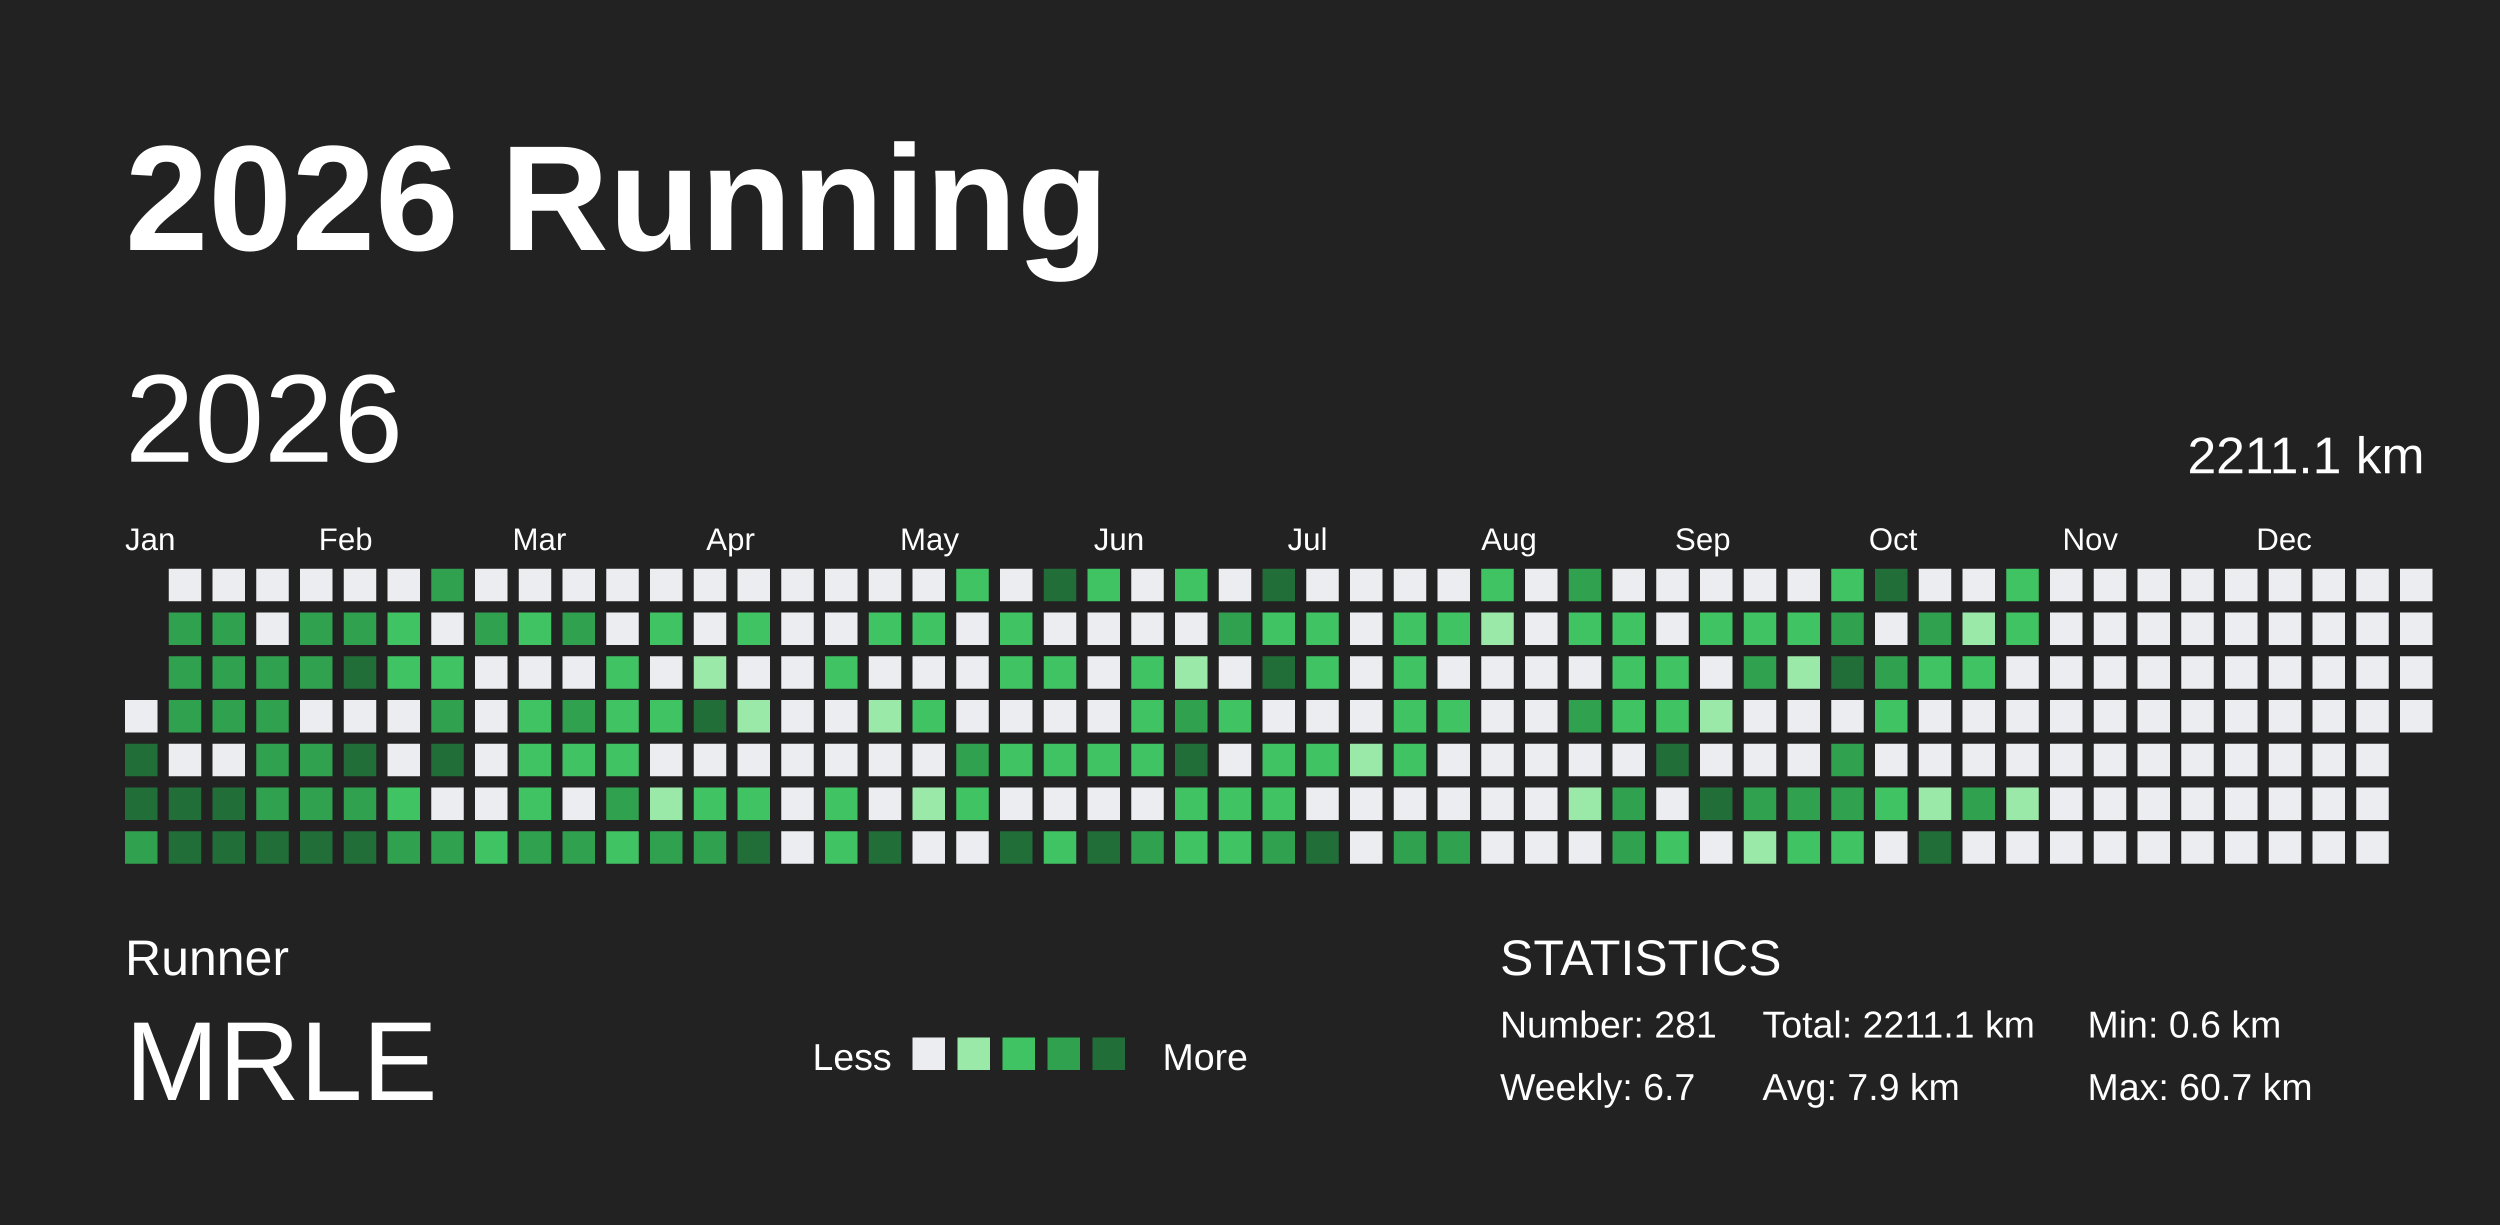
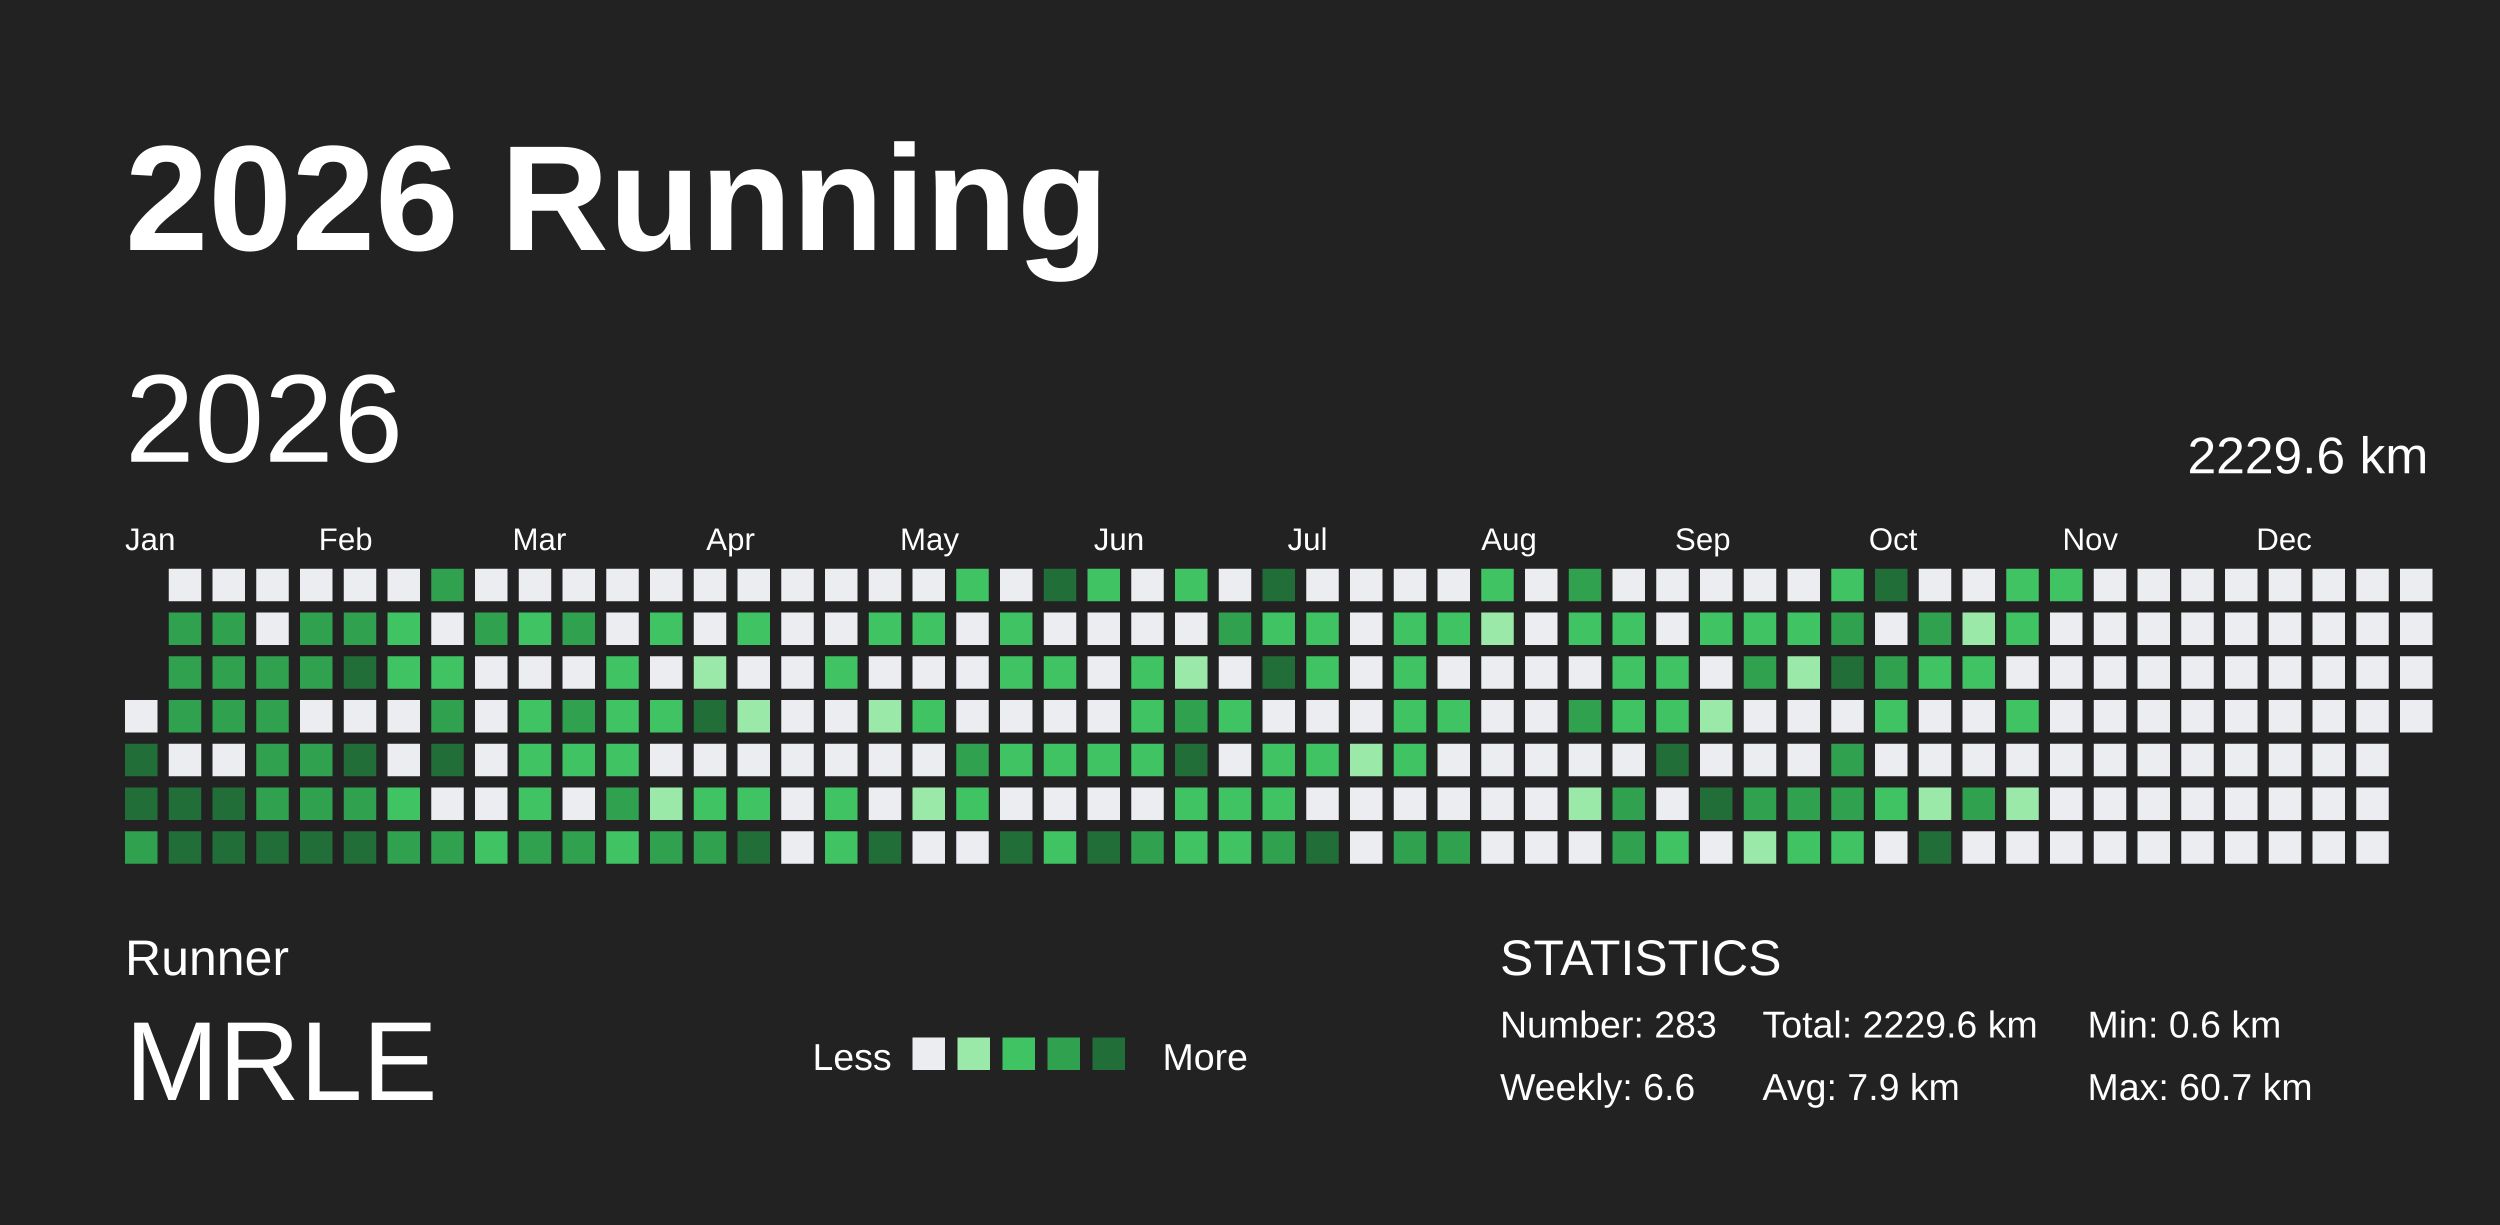
<svg xmlns="http://www.w3.org/2000/svg" baseProfile="full" height="98mm" version="1.1" viewBox="0,0,200,98" width="200mm">
  <defs />
  <rect fill="#222222" height="98" width="200" x="0" y="0" />
  <text fill="#FFFFFF" style="font-size:12px; font-family:Arial; font-weight:bold;" x="10" y="20">2026 Running</text>
  <text fill="#FFFFFF" style="font-size:4px; font-family:Arial" x="10" y="78">Runner</text>
  <text fill="#FFFFFF" style="font-size:9px; font-family:Arial" x="10" y="88">MRLE</text>
  <text fill="#FFFFFF" style="font-size:3px; font-family:Arial" x="65" y="85.6">Less</text>
  <rect fill="#ebedf0" height="2.6" width="2.6" x="73" y="83" />
  <rect fill="#9be9a8" height="2.6" width="2.6" x="76.6" y="83" />
  <rect fill="#40c463" height="2.6" width="2.6" x="80.2" y="83" />
  <rect fill="#30a14e" height="2.6" width="2.6" x="83.8" y="83" />
  <rect fill="#216e39" height="2.6" width="2.6" x="87.4" y="83" />
  <text fill="#FFFFFF" style="font-size:3px; font-family:Arial" x="93" y="85.6">More</text>
  <text fill="#FFFFFF" style="font-size:4px; font-family:Arial" x="120" y="78">STATISTICS</text>
-   <text fill="#FFFFFF" style="font-size:3px; font-family:Arial" x="120" y="83">Number: 281</text>
-   <text fill="#FFFFFF" style="font-size:3px; font-family:Arial" x="120" y="88">Weekly: 6.7</text>
-   <text fill="#FFFFFF" style="font-size:3px; font-family:Arial" x="141" y="83">Total: 2211.1 km</text>
+   <text fill="#FFFFFF" style="font-size:3px; font-family:Arial" x="120" y="83">Number: 283</text>
+   <text fill="#FFFFFF" style="font-size:3px; font-family:Arial" x="120" y="88">Weekly: 6.6</text>
+   <text fill="#FFFFFF" style="font-size:3px; font-family:Arial" x="141" y="83">Total: 2229.6 km</text>
  <text fill="#FFFFFF" style="font-size:3px; font-family:Arial" x="141" y="88">Avg: 7.9 km</text>
  <text fill="#FFFFFF" style="font-size:3px; font-family:Arial" x="167" y="83">Min: 0.6 km</text>
  <text fill="#FFFFFF" style="font-size:3px; font-family:Arial" x="167" y="88">Max: 60.7 km</text>
  <text dominant-baseline="hanging" fill="#FFFFFF" style="font-size:10.0px; font-family:Arial;" x="10" y="30">2026</text>
-   <text dominant-baseline="hanging" fill="#FFFFFF" style="font-size:4.125px; font-family:Arial;" x="175" y="35">2211.1 km</text>
+   <text dominant-baseline="hanging" fill="#FFFFFF" style="font-size:4.125px; font-family:Arial;" x="175" y="35">2229.6 km</text>
  <text fill="#FFFFFF" style="font-size:2.5px; font-family:Arial" x="10.0" y="44">Jan</text>
  <text fill="#FFFFFF" style="font-size:2.5px; font-family:Arial" x="25.5" y="44">Feb</text>
  <text fill="#FFFFFF" style="font-size:2.5px; font-family:Arial" x="41.0" y="44">Mar</text>
  <text fill="#FFFFFF" style="font-size:2.5px; font-family:Arial" x="56.5" y="44">Apr</text>
  <text fill="#FFFFFF" style="font-size:2.5px; font-family:Arial" x="72.0" y="44">May</text>
  <text fill="#FFFFFF" style="font-size:2.5px; font-family:Arial" x="87.5" y="44">Jun</text>
  <text fill="#FFFFFF" style="font-size:2.5px; font-family:Arial" x="103.0" y="44">Jul</text>
  <text fill="#FFFFFF" style="font-size:2.5px; font-family:Arial" x="118.5" y="44">Aug</text>
  <text fill="#FFFFFF" style="font-size:2.5px; font-family:Arial" x="134.0" y="44">Sep</text>
  <text fill="#FFFFFF" style="font-size:2.5px; font-family:Arial" x="149.5" y="44">Oct</text>
  <text fill="#FFFFFF" style="font-size:2.5px; font-family:Arial" x="165.0" y="44">Nov</text>
  <text fill="#FFFFFF" style="font-size:2.5px; font-family:Arial" x="180.5" y="44">Dec</text>
  <rect fill="#ebedf0" height="2.6" width="2.6" x="10.0" y="56.0" />
  <rect fill="#216e39" height="2.6" width="2.6" x="10.0" y="59.5" />
  <rect fill="#216e39" height="2.6" width="2.6" x="10.0" y="63.0" />
  <rect fill="#30a14e" height="2.6" width="2.6" x="10.0" y="66.5" />
  <rect fill="#ebedf0" height="2.6" width="2.6" x="13.5" y="45.5" />
  <rect fill="#30a14e" height="2.6" width="2.6" x="13.5" y="49.0" />
  <rect fill="#30a14e" height="2.6" width="2.6" x="13.5" y="52.5" />
  <rect fill="#30a14e" height="2.6" width="2.6" x="13.5" y="56.0" />
  <rect fill="#ebedf0" height="2.6" width="2.6" x="13.5" y="59.5" />
  <rect fill="#216e39" height="2.6" width="2.6" x="13.5" y="63.0" />
  <rect fill="#216e39" height="2.6" width="2.6" x="13.5" y="66.5" />
  <rect fill="#ebedf0" height="2.6" width="2.6" x="17.0" y="45.5" />
  <rect fill="#30a14e" height="2.6" width="2.6" x="17.0" y="49.0" />
  <rect fill="#30a14e" height="2.6" width="2.6" x="17.0" y="52.5" />
  <rect fill="#30a14e" height="2.6" width="2.6" x="17.0" y="56.0" />
  <rect fill="#ebedf0" height="2.6" width="2.6" x="17.0" y="59.5" />
  <rect fill="#216e39" height="2.6" width="2.6" x="17.0" y="63.0" />
  <rect fill="#216e39" height="2.6" width="2.6" x="17.0" y="66.5" />
  <rect fill="#ebedf0" height="2.6" width="2.6" x="20.5" y="45.5" />
  <rect fill="#ebedf0" height="2.6" width="2.6" x="20.5" y="49.0" />
  <rect fill="#30a14e" height="2.6" width="2.6" x="20.5" y="52.5" />
  <rect fill="#30a14e" height="2.6" width="2.6" x="20.5" y="56.0" />
  <rect fill="#30a14e" height="2.6" width="2.6" x="20.5" y="59.5" />
  <rect fill="#30a14e" height="2.6" width="2.6" x="20.5" y="63.0" />
  <rect fill="#216e39" height="2.6" width="2.6" x="20.5" y="66.5" />
  <rect fill="#ebedf0" height="2.6" width="2.6" x="24.0" y="45.5" />
  <rect fill="#30a14e" height="2.6" width="2.6" x="24.0" y="49.0" />
  <rect fill="#30a14e" height="2.6" width="2.6" x="24.0" y="52.5" />
  <rect fill="#ebedf0" height="2.6" width="2.6" x="24.0" y="56.0" />
  <rect fill="#30a14e" height="2.6" width="2.6" x="24.0" y="59.5" />
  <rect fill="#30a14e" height="2.6" width="2.6" x="24.0" y="63.0" />
  <rect fill="#216e39" height="2.6" width="2.6" x="24.0" y="66.5" />
  <rect fill="#ebedf0" height="2.6" width="2.6" x="27.5" y="45.5" />
  <rect fill="#30a14e" height="2.6" width="2.6" x="27.5" y="49.0" />
  <rect fill="#216e39" height="2.6" width="2.6" x="27.5" y="52.5" />
  <rect fill="#ebedf0" height="2.6" width="2.6" x="27.5" y="56.0" />
  <rect fill="#216e39" height="2.6" width="2.6" x="27.5" y="59.5" />
  <rect fill="#30a14e" height="2.6" width="2.6" x="27.5" y="63.0" />
  <rect fill="#216e39" height="2.6" width="2.6" x="27.5" y="66.5" />
  <rect fill="#ebedf0" height="2.6" width="2.6" x="31.0" y="45.5" />
  <rect fill="#40c463" height="2.6" width="2.6" x="31.0" y="49.0" />
  <rect fill="#40c463" height="2.6" width="2.6" x="31.0" y="52.5" />
  <rect fill="#ebedf0" height="2.6" width="2.6" x="31.0" y="56.0" />
  <rect fill="#ebedf0" height="2.6" width="2.6" x="31.0" y="59.5" />
  <rect fill="#40c463" height="2.6" width="2.6" x="31.0" y="63.0" />
  <rect fill="#30a14e" height="2.6" width="2.6" x="31.0" y="66.5" />
  <rect fill="#30a14e" height="2.6" width="2.6" x="34.5" y="45.5" />
  <rect fill="#ebedf0" height="2.6" width="2.6" x="34.5" y="49.0" />
  <rect fill="#40c463" height="2.6" width="2.6" x="34.5" y="52.5" />
  <rect fill="#30a14e" height="2.6" width="2.6" x="34.5" y="56.0" />
  <rect fill="#216e39" height="2.6" width="2.6" x="34.5" y="59.5" />
  <rect fill="#ebedf0" height="2.6" width="2.6" x="34.5" y="63.0" />
  <rect fill="#30a14e" height="2.6" width="2.6" x="34.5" y="66.5" />
  <rect fill="#ebedf0" height="2.6" width="2.6" x="38.0" y="45.5" />
  <rect fill="#30a14e" height="2.6" width="2.6" x="38.0" y="49.0" />
  <rect fill="#ebedf0" height="2.6" width="2.6" x="38.0" y="52.5" />
  <rect fill="#ebedf0" height="2.6" width="2.6" x="38.0" y="56.0" />
  <rect fill="#ebedf0" height="2.6" width="2.6" x="38.0" y="59.5" />
  <rect fill="#ebedf0" height="2.6" width="2.6" x="38.0" y="63.0" />
  <rect fill="#40c463" height="2.6" width="2.6" x="38.0" y="66.5" />
  <rect fill="#ebedf0" height="2.6" width="2.6" x="41.5" y="45.5" />
  <rect fill="#40c463" height="2.6" width="2.6" x="41.5" y="49.0" />
  <rect fill="#ebedf0" height="2.6" width="2.6" x="41.5" y="52.5" />
  <rect fill="#40c463" height="2.6" width="2.6" x="41.5" y="56.0" />
  <rect fill="#40c463" height="2.6" width="2.6" x="41.5" y="59.5" />
  <rect fill="#40c463" height="2.6" width="2.6" x="41.5" y="63.0" />
  <rect fill="#30a14e" height="2.6" width="2.6" x="41.5" y="66.5" />
  <rect fill="#ebedf0" height="2.6" width="2.6" x="45.0" y="45.5" />
  <rect fill="#30a14e" height="2.6" width="2.6" x="45.0" y="49.0" />
  <rect fill="#ebedf0" height="2.6" width="2.6" x="45.0" y="52.5" />
  <rect fill="#30a14e" height="2.6" width="2.6" x="45.0" y="56.0" />
  <rect fill="#40c463" height="2.6" width="2.6" x="45.0" y="59.5" />
  <rect fill="#ebedf0" height="2.6" width="2.6" x="45.0" y="63.0" />
  <rect fill="#30a14e" height="2.6" width="2.6" x="45.0" y="66.5" />
  <rect fill="#ebedf0" height="2.6" width="2.6" x="48.5" y="45.5" />
  <rect fill="#ebedf0" height="2.6" width="2.6" x="48.5" y="49.0" />
  <rect fill="#40c463" height="2.6" width="2.6" x="48.5" y="52.5" />
  <rect fill="#40c463" height="2.6" width="2.6" x="48.5" y="56.0" />
  <rect fill="#40c463" height="2.6" width="2.6" x="48.5" y="59.5" />
  <rect fill="#30a14e" height="2.6" width="2.6" x="48.5" y="63.0" />
  <rect fill="#40c463" height="2.6" width="2.6" x="48.5" y="66.5" />
  <rect fill="#ebedf0" height="2.6" width="2.6" x="52.0" y="45.5" />
  <rect fill="#40c463" height="2.6" width="2.6" x="52.0" y="49.0" />
  <rect fill="#ebedf0" height="2.6" width="2.6" x="52.0" y="52.5" />
  <rect fill="#40c463" height="2.6" width="2.6" x="52.0" y="56.0" />
  <rect fill="#ebedf0" height="2.6" width="2.6" x="52.0" y="59.5" />
  <rect fill="#9be9a8" height="2.6" width="2.6" x="52.0" y="63.0" />
  <rect fill="#30a14e" height="2.6" width="2.6" x="52.0" y="66.5" />
  <rect fill="#ebedf0" height="2.6" width="2.6" x="55.5" y="45.5" />
  <rect fill="#ebedf0" height="2.6" width="2.6" x="55.5" y="49.0" />
  <rect fill="#9be9a8" height="2.6" width="2.6" x="55.5" y="52.5" />
  <rect fill="#216e39" height="2.6" width="2.6" x="55.5" y="56.0" />
  <rect fill="#ebedf0" height="2.6" width="2.6" x="55.5" y="59.5" />
  <rect fill="#40c463" height="2.6" width="2.6" x="55.5" y="63.0" />
  <rect fill="#30a14e" height="2.6" width="2.6" x="55.5" y="66.5" />
  <rect fill="#ebedf0" height="2.6" width="2.6" x="59.0" y="45.5" />
  <rect fill="#40c463" height="2.6" width="2.6" x="59.0" y="49.0" />
  <rect fill="#ebedf0" height="2.6" width="2.6" x="59.0" y="52.5" />
  <rect fill="#9be9a8" height="2.6" width="2.6" x="59.0" y="56.0" />
  <rect fill="#ebedf0" height="2.6" width="2.6" x="59.0" y="59.5" />
  <rect fill="#40c463" height="2.6" width="2.6" x="59.0" y="63.0" />
  <rect fill="#216e39" height="2.6" width="2.6" x="59.0" y="66.5" />
  <rect fill="#ebedf0" height="2.6" width="2.6" x="62.5" y="45.5" />
  <rect fill="#ebedf0" height="2.6" width="2.6" x="62.5" y="49.0" />
  <rect fill="#ebedf0" height="2.6" width="2.6" x="62.5" y="52.5" />
  <rect fill="#ebedf0" height="2.6" width="2.6" x="62.5" y="56.0" />
  <rect fill="#ebedf0" height="2.6" width="2.6" x="62.5" y="59.5" />
  <rect fill="#ebedf0" height="2.6" width="2.6" x="62.5" y="63.0" />
  <rect fill="#ebedf0" height="2.6" width="2.6" x="62.5" y="66.5" />
  <rect fill="#ebedf0" height="2.6" width="2.6" x="66.0" y="45.5" />
  <rect fill="#ebedf0" height="2.6" width="2.6" x="66.0" y="49.0" />
  <rect fill="#40c463" height="2.6" width="2.6" x="66.0" y="52.5" />
  <rect fill="#ebedf0" height="2.6" width="2.6" x="66.0" y="56.0" />
  <rect fill="#ebedf0" height="2.6" width="2.6" x="66.0" y="59.5" />
  <rect fill="#40c463" height="2.6" width="2.6" x="66.0" y="63.0" />
  <rect fill="#40c463" height="2.6" width="2.6" x="66.0" y="66.5" />
  <rect fill="#ebedf0" height="2.6" width="2.6" x="69.5" y="45.5" />
  <rect fill="#40c463" height="2.6" width="2.6" x="69.5" y="49.0" />
  <rect fill="#ebedf0" height="2.6" width="2.6" x="69.5" y="52.5" />
  <rect fill="#9be9a8" height="2.6" width="2.6" x="69.5" y="56.0" />
  <rect fill="#ebedf0" height="2.6" width="2.6" x="69.5" y="59.5" />
  <rect fill="#ebedf0" height="2.6" width="2.6" x="69.5" y="63.0" />
  <rect fill="#216e39" height="2.6" width="2.6" x="69.5" y="66.5" />
  <rect fill="#ebedf0" height="2.6" width="2.6" x="73.0" y="45.5" />
  <rect fill="#40c463" height="2.6" width="2.6" x="73.0" y="49.0" />
  <rect fill="#ebedf0" height="2.6" width="2.6" x="73.0" y="52.5" />
  <rect fill="#40c463" height="2.6" width="2.6" x="73.0" y="56.0" />
  <rect fill="#ebedf0" height="2.6" width="2.6" x="73.0" y="59.5" />
  <rect fill="#9be9a8" height="2.6" width="2.6" x="73.0" y="63.0" />
  <rect fill="#ebedf0" height="2.6" width="2.6" x="73.0" y="66.5" />
  <rect fill="#40c463" height="2.6" width="2.6" x="76.5" y="45.5" />
  <rect fill="#ebedf0" height="2.6" width="2.6" x="76.5" y="49.0" />
  <rect fill="#ebedf0" height="2.6" width="2.6" x="76.5" y="52.5" />
  <rect fill="#ebedf0" height="2.6" width="2.6" x="76.5" y="56.0" />
  <rect fill="#30a14e" height="2.6" width="2.6" x="76.5" y="59.5" />
  <rect fill="#40c463" height="2.6" width="2.6" x="76.5" y="63.0" />
  <rect fill="#ebedf0" height="2.6" width="2.6" x="76.5" y="66.5" />
  <rect fill="#ebedf0" height="2.6" width="2.6" x="80.0" y="45.5" />
  <rect fill="#40c463" height="2.6" width="2.6" x="80.0" y="49.0" />
  <rect fill="#40c463" height="2.6" width="2.6" x="80.0" y="52.5" />
  <rect fill="#ebedf0" height="2.6" width="2.6" x="80.0" y="56.0" />
  <rect fill="#40c463" height="2.6" width="2.6" x="80.0" y="59.5" />
  <rect fill="#ebedf0" height="2.6" width="2.6" x="80.0" y="63.0" />
  <rect fill="#216e39" height="2.6" width="2.6" x="80.0" y="66.5" />
  <rect fill="#216e39" height="2.6" width="2.6" x="83.5" y="45.5" />
  <rect fill="#ebedf0" height="2.6" width="2.6" x="83.5" y="49.0" />
  <rect fill="#40c463" height="2.6" width="2.6" x="83.5" y="52.5" />
  <rect fill="#ebedf0" height="2.6" width="2.6" x="83.5" y="56.0" />
  <rect fill="#40c463" height="2.6" width="2.6" x="83.5" y="59.5" />
  <rect fill="#ebedf0" height="2.6" width="2.6" x="83.5" y="63.0" />
  <rect fill="#40c463" height="2.6" width="2.6" x="83.5" y="66.5" />
  <rect fill="#40c463" height="2.6" width="2.6" x="87.0" y="45.5" />
  <rect fill="#ebedf0" height="2.6" width="2.6" x="87.0" y="49.0" />
  <rect fill="#ebedf0" height="2.6" width="2.6" x="87.0" y="52.5" />
  <rect fill="#ebedf0" height="2.6" width="2.6" x="87.0" y="56.0" />
  <rect fill="#40c463" height="2.6" width="2.6" x="87.0" y="59.5" />
  <rect fill="#ebedf0" height="2.6" width="2.6" x="87.0" y="63.0" />
  <rect fill="#216e39" height="2.6" width="2.6" x="87.0" y="66.5" />
  <rect fill="#ebedf0" height="2.6" width="2.6" x="90.5" y="45.5" />
  <rect fill="#ebedf0" height="2.6" width="2.6" x="90.5" y="49.0" />
  <rect fill="#40c463" height="2.6" width="2.6" x="90.5" y="52.5" />
  <rect fill="#40c463" height="2.6" width="2.6" x="90.5" y="56.0" />
  <rect fill="#40c463" height="2.6" width="2.6" x="90.5" y="59.5" />
  <rect fill="#ebedf0" height="2.6" width="2.6" x="90.5" y="63.0" />
  <rect fill="#30a14e" height="2.6" width="2.6" x="90.5" y="66.5" />
  <rect fill="#40c463" height="2.6" width="2.6" x="94.0" y="45.5" />
  <rect fill="#ebedf0" height="2.6" width="2.6" x="94.0" y="49.0" />
  <rect fill="#9be9a8" height="2.6" width="2.6" x="94.0" y="52.5" />
  <rect fill="#30a14e" height="2.6" width="2.6" x="94.0" y="56.0" />
  <rect fill="#216e39" height="2.6" width="2.6" x="94.0" y="59.5" />
  <rect fill="#40c463" height="2.6" width="2.6" x="94.0" y="63.0" />
  <rect fill="#40c463" height="2.6" width="2.6" x="94.0" y="66.5" />
  <rect fill="#ebedf0" height="2.6" width="2.6" x="97.5" y="45.5" />
  <rect fill="#30a14e" height="2.6" width="2.6" x="97.5" y="49.0" />
  <rect fill="#ebedf0" height="2.6" width="2.6" x="97.5" y="52.5" />
  <rect fill="#40c463" height="2.6" width="2.6" x="97.5" y="56.0" />
  <rect fill="#ebedf0" height="2.6" width="2.6" x="97.5" y="59.5" />
  <rect fill="#40c463" height="2.6" width="2.6" x="97.5" y="63.0" />
  <rect fill="#40c463" height="2.6" width="2.6" x="97.5" y="66.5" />
  <rect fill="#216e39" height="2.6" width="2.6" x="101.0" y="45.5" />
  <rect fill="#40c463" height="2.6" width="2.6" x="101.0" y="49.0" />
  <rect fill="#216e39" height="2.6" width="2.6" x="101.0" y="52.5" />
  <rect fill="#ebedf0" height="2.6" width="2.6" x="101.0" y="56.0" />
  <rect fill="#40c463" height="2.6" width="2.6" x="101.0" y="59.5" />
  <rect fill="#40c463" height="2.6" width="2.6" x="101.0" y="63.0" />
  <rect fill="#30a14e" height="2.6" width="2.6" x="101.0" y="66.5" />
  <rect fill="#ebedf0" height="2.6" width="2.6" x="104.5" y="45.5" />
  <rect fill="#40c463" height="2.6" width="2.6" x="104.5" y="49.0" />
  <rect fill="#40c463" height="2.6" width="2.6" x="104.5" y="52.5" />
  <rect fill="#ebedf0" height="2.6" width="2.6" x="104.5" y="56.0" />
  <rect fill="#40c463" height="2.6" width="2.6" x="104.5" y="59.5" />
  <rect fill="#ebedf0" height="2.6" width="2.6" x="104.5" y="63.0" />
  <rect fill="#216e39" height="2.6" width="2.6" x="104.5" y="66.5" />
  <rect fill="#ebedf0" height="2.6" width="2.6" x="108.0" y="45.5" />
  <rect fill="#ebedf0" height="2.6" width="2.6" x="108.0" y="49.0" />
  <rect fill="#ebedf0" height="2.6" width="2.6" x="108.0" y="52.5" />
  <rect fill="#ebedf0" height="2.6" width="2.6" x="108.0" y="56.0" />
  <rect fill="#9be9a8" height="2.6" width="2.6" x="108.0" y="59.5" />
  <rect fill="#ebedf0" height="2.6" width="2.6" x="108.0" y="63.0" />
  <rect fill="#ebedf0" height="2.6" width="2.6" x="108.0" y="66.5" />
  <rect fill="#ebedf0" height="2.6" width="2.6" x="111.5" y="45.5" />
  <rect fill="#40c463" height="2.6" width="2.6" x="111.5" y="49.0" />
  <rect fill="#40c463" height="2.6" width="2.6" x="111.5" y="52.5" />
  <rect fill="#40c463" height="2.6" width="2.6" x="111.5" y="56.0" />
  <rect fill="#40c463" height="2.6" width="2.6" x="111.5" y="59.5" />
  <rect fill="#ebedf0" height="2.6" width="2.6" x="111.5" y="63.0" />
  <rect fill="#30a14e" height="2.6" width="2.6" x="111.5" y="66.5" />
  <rect fill="#ebedf0" height="2.6" width="2.6" x="115.0" y="45.5" />
  <rect fill="#40c463" height="2.6" width="2.6" x="115.0" y="49.0" />
  <rect fill="#ebedf0" height="2.6" width="2.6" x="115.0" y="52.5" />
  <rect fill="#40c463" height="2.6" width="2.6" x="115.0" y="56.0" />
  <rect fill="#ebedf0" height="2.6" width="2.6" x="115.0" y="59.5" />
  <rect fill="#ebedf0" height="2.6" width="2.6" x="115.0" y="63.0" />
  <rect fill="#30a14e" height="2.6" width="2.6" x="115.0" y="66.5" />
  <rect fill="#40c463" height="2.6" width="2.6" x="118.5" y="45.5" />
  <rect fill="#9be9a8" height="2.6" width="2.6" x="118.5" y="49.0" />
  <rect fill="#ebedf0" height="2.6" width="2.6" x="118.5" y="52.5" />
  <rect fill="#ebedf0" height="2.6" width="2.6" x="118.5" y="56.0" />
  <rect fill="#ebedf0" height="2.6" width="2.6" x="118.5" y="59.5" />
  <rect fill="#ebedf0" height="2.6" width="2.6" x="118.5" y="63.0" />
  <rect fill="#ebedf0" height="2.6" width="2.6" x="118.5" y="66.5" />
  <rect fill="#ebedf0" height="2.6" width="2.6" x="122.0" y="45.5" />
  <rect fill="#ebedf0" height="2.6" width="2.6" x="122.0" y="49.0" />
  <rect fill="#ebedf0" height="2.6" width="2.6" x="122.0" y="52.5" />
  <rect fill="#ebedf0" height="2.6" width="2.6" x="122.0" y="56.0" />
  <rect fill="#ebedf0" height="2.6" width="2.6" x="122.0" y="59.5" />
  <rect fill="#ebedf0" height="2.6" width="2.6" x="122.0" y="63.0" />
  <rect fill="#ebedf0" height="2.6" width="2.6" x="122.0" y="66.5" />
  <rect fill="#30a14e" height="2.6" width="2.6" x="125.5" y="45.5" />
  <rect fill="#40c463" height="2.6" width="2.6" x="125.5" y="49.0" />
  <rect fill="#ebedf0" height="2.6" width="2.6" x="125.5" y="52.5" />
  <rect fill="#30a14e" height="2.6" width="2.6" x="125.5" y="56.0" />
  <rect fill="#ebedf0" height="2.6" width="2.6" x="125.5" y="59.5" />
  <rect fill="#9be9a8" height="2.6" width="2.6" x="125.5" y="63.0" />
  <rect fill="#ebedf0" height="2.6" width="2.6" x="125.5" y="66.5" />
  <rect fill="#ebedf0" height="2.6" width="2.6" x="129.0" y="45.5" />
  <rect fill="#40c463" height="2.6" width="2.6" x="129.0" y="49.0" />
  <rect fill="#40c463" height="2.6" width="2.6" x="129.0" y="52.5" />
  <rect fill="#40c463" height="2.6" width="2.6" x="129.0" y="56.0" />
  <rect fill="#ebedf0" height="2.6" width="2.6" x="129.0" y="59.5" />
  <rect fill="#30a14e" height="2.6" width="2.6" x="129.0" y="63.0" />
  <rect fill="#30a14e" height="2.6" width="2.6" x="129.0" y="66.5" />
  <rect fill="#ebedf0" height="2.6" width="2.6" x="132.5" y="45.5" />
  <rect fill="#ebedf0" height="2.6" width="2.6" x="132.5" y="49.0" />
  <rect fill="#40c463" height="2.6" width="2.6" x="132.5" y="52.5" />
  <rect fill="#40c463" height="2.6" width="2.6" x="132.5" y="56.0" />
  <rect fill="#216e39" height="2.6" width="2.6" x="132.5" y="59.5" />
  <rect fill="#ebedf0" height="2.6" width="2.6" x="132.5" y="63.0" />
  <rect fill="#40c463" height="2.6" width="2.6" x="132.5" y="66.5" />
  <rect fill="#ebedf0" height="2.6" width="2.6" x="136.0" y="45.5" />
  <rect fill="#40c463" height="2.6" width="2.6" x="136.0" y="49.0" />
  <rect fill="#ebedf0" height="2.6" width="2.6" x="136.0" y="52.5" />
  <rect fill="#9be9a8" height="2.6" width="2.6" x="136.0" y="56.0" />
  <rect fill="#ebedf0" height="2.6" width="2.6" x="136.0" y="59.5" />
  <rect fill="#216e39" height="2.6" width="2.6" x="136.0" y="63.0" />
  <rect fill="#ebedf0" height="2.6" width="2.6" x="136.0" y="66.5" />
  <rect fill="#ebedf0" height="2.6" width="2.6" x="139.5" y="45.5" />
  <rect fill="#40c463" height="2.6" width="2.6" x="139.5" y="49.0" />
  <rect fill="#30a14e" height="2.6" width="2.6" x="139.5" y="52.5" />
  <rect fill="#ebedf0" height="2.6" width="2.6" x="139.5" y="56.0" />
  <rect fill="#ebedf0" height="2.6" width="2.6" x="139.5" y="59.5" />
  <rect fill="#30a14e" height="2.6" width="2.6" x="139.5" y="63.0" />
  <rect fill="#9be9a8" height="2.6" width="2.6" x="139.5" y="66.5" />
  <rect fill="#ebedf0" height="2.6" width="2.6" x="143.0" y="45.5" />
  <rect fill="#40c463" height="2.6" width="2.6" x="143.0" y="49.0" />
  <rect fill="#9be9a8" height="2.6" width="2.6" x="143.0" y="52.5" />
  <rect fill="#ebedf0" height="2.6" width="2.6" x="143.0" y="56.0" />
  <rect fill="#ebedf0" height="2.6" width="2.6" x="143.0" y="59.5" />
  <rect fill="#30a14e" height="2.6" width="2.6" x="143.0" y="63.0" />
  <rect fill="#40c463" height="2.6" width="2.6" x="143.0" y="66.5" />
  <rect fill="#40c463" height="2.6" width="2.6" x="146.5" y="45.5" />
  <rect fill="#30a14e" height="2.6" width="2.6" x="146.5" y="49.0" />
  <rect fill="#216e39" height="2.6" width="2.6" x="146.5" y="52.5" />
  <rect fill="#ebedf0" height="2.6" width="2.6" x="146.5" y="56.0" />
  <rect fill="#30a14e" height="2.6" width="2.6" x="146.5" y="59.5" />
  <rect fill="#30a14e" height="2.6" width="2.6" x="146.5" y="63.0" />
  <rect fill="#40c463" height="2.6" width="2.6" x="146.5" y="66.5" />
  <rect fill="#216e39" height="2.6" width="2.6" x="150.0" y="45.5" />
  <rect fill="#ebedf0" height="2.6" width="2.6" x="150.0" y="49.0" />
  <rect fill="#30a14e" height="2.6" width="2.6" x="150.0" y="52.5" />
  <rect fill="#40c463" height="2.6" width="2.6" x="150.0" y="56.0" />
  <rect fill="#ebedf0" height="2.6" width="2.6" x="150.0" y="59.5" />
  <rect fill="#40c463" height="2.6" width="2.6" x="150.0" y="63.0" />
  <rect fill="#ebedf0" height="2.6" width="2.6" x="150.0" y="66.5" />
  <rect fill="#ebedf0" height="2.6" width="2.6" x="153.5" y="45.5" />
  <rect fill="#30a14e" height="2.6" width="2.6" x="153.5" y="49.0" />
  <rect fill="#40c463" height="2.6" width="2.6" x="153.5" y="52.5" />
  <rect fill="#ebedf0" height="2.6" width="2.6" x="153.5" y="56.0" />
  <rect fill="#ebedf0" height="2.6" width="2.6" x="153.5" y="59.5" />
  <rect fill="#9be9a8" height="2.6" width="2.6" x="153.5" y="63.0" />
  <rect fill="#216e39" height="2.6" width="2.6" x="153.5" y="66.5" />
  <rect fill="#ebedf0" height="2.6" width="2.6" x="157.0" y="45.5" />
  <rect fill="#9be9a8" height="2.6" width="2.6" x="157.0" y="49.0" />
  <rect fill="#40c463" height="2.6" width="2.6" x="157.0" y="52.5" />
  <rect fill="#ebedf0" height="2.6" width="2.6" x="157.0" y="56.0" />
  <rect fill="#ebedf0" height="2.6" width="2.6" x="157.0" y="59.5" />
  <rect fill="#30a14e" height="2.6" width="2.6" x="157.0" y="63.0" />
  <rect fill="#ebedf0" height="2.6" width="2.6" x="157.0" y="66.5" />
  <rect fill="#40c463" height="2.6" width="2.6" x="160.5" y="45.5" />
  <rect fill="#40c463" height="2.6" width="2.6" x="160.5" y="49.0" />
  <rect fill="#ebedf0" height="2.6" width="2.6" x="160.5" y="52.5" />
-   <rect fill="#ebedf0" height="2.6" width="2.6" x="160.5" y="56.0" />
+   <rect fill="#40c463" height="2.6" width="2.6" x="160.5" y="56.0" />
  <rect fill="#ebedf0" height="2.6" width="2.6" x="160.5" y="59.5" />
  <rect fill="#9be9a8" height="2.6" width="2.6" x="160.5" y="63.0" />
  <rect fill="#ebedf0" height="2.6" width="2.6" x="160.5" y="66.5" />
-   <rect fill="#ebedf0" height="2.6" width="2.6" x="164.0" y="45.5" />
+   <rect fill="#40c463" height="2.6" width="2.6" x="164.0" y="45.5" />
  <rect fill="#ebedf0" height="2.6" width="2.6" x="164.0" y="49.0" />
  <rect fill="#ebedf0" height="2.6" width="2.6" x="164.0" y="52.5" />
  <rect fill="#ebedf0" height="2.6" width="2.6" x="164.0" y="56.0" />
  <rect fill="#ebedf0" height="2.6" width="2.6" x="164.0" y="59.5" />
  <rect fill="#ebedf0" height="2.6" width="2.6" x="164.0" y="63.0" />
  <rect fill="#ebedf0" height="2.6" width="2.6" x="164.0" y="66.5" />
  <rect fill="#ebedf0" height="2.6" width="2.6" x="167.5" y="45.5" />
  <rect fill="#ebedf0" height="2.6" width="2.6" x="167.5" y="49.0" />
  <rect fill="#ebedf0" height="2.6" width="2.6" x="167.5" y="52.5" />
  <rect fill="#ebedf0" height="2.6" width="2.6" x="167.5" y="56.0" />
  <rect fill="#ebedf0" height="2.6" width="2.6" x="167.5" y="59.5" />
  <rect fill="#ebedf0" height="2.6" width="2.6" x="167.5" y="63.0" />
  <rect fill="#ebedf0" height="2.6" width="2.6" x="167.5" y="66.5" />
  <rect fill="#ebedf0" height="2.6" width="2.6" x="171.0" y="45.5" />
  <rect fill="#ebedf0" height="2.6" width="2.6" x="171.0" y="49.0" />
  <rect fill="#ebedf0" height="2.6" width="2.6" x="171.0" y="52.5" />
  <rect fill="#ebedf0" height="2.6" width="2.6" x="171.0" y="56.0" />
  <rect fill="#ebedf0" height="2.6" width="2.6" x="171.0" y="59.5" />
  <rect fill="#ebedf0" height="2.6" width="2.6" x="171.0" y="63.0" />
  <rect fill="#ebedf0" height="2.6" width="2.6" x="171.0" y="66.5" />
  <rect fill="#ebedf0" height="2.6" width="2.6" x="174.5" y="45.5" />
  <rect fill="#ebedf0" height="2.6" width="2.6" x="174.5" y="49.0" />
  <rect fill="#ebedf0" height="2.6" width="2.6" x="174.5" y="52.5" />
  <rect fill="#ebedf0" height="2.6" width="2.6" x="174.5" y="56.0" />
  <rect fill="#ebedf0" height="2.6" width="2.6" x="174.5" y="59.5" />
  <rect fill="#ebedf0" height="2.6" width="2.6" x="174.5" y="63.0" />
  <rect fill="#ebedf0" height="2.6" width="2.6" x="174.5" y="66.5" />
  <rect fill="#ebedf0" height="2.6" width="2.6" x="178.0" y="45.5" />
  <rect fill="#ebedf0" height="2.6" width="2.6" x="178.0" y="49.0" />
  <rect fill="#ebedf0" height="2.6" width="2.6" x="178.0" y="52.5" />
  <rect fill="#ebedf0" height="2.6" width="2.6" x="178.0" y="56.0" />
  <rect fill="#ebedf0" height="2.6" width="2.6" x="178.0" y="59.5" />
  <rect fill="#ebedf0" height="2.6" width="2.6" x="178.0" y="63.0" />
  <rect fill="#ebedf0" height="2.6" width="2.6" x="178.0" y="66.5" />
  <rect fill="#ebedf0" height="2.6" width="2.6" x="181.5" y="45.5" />
  <rect fill="#ebedf0" height="2.6" width="2.6" x="181.5" y="49.0" />
  <rect fill="#ebedf0" height="2.6" width="2.6" x="181.5" y="52.5" />
  <rect fill="#ebedf0" height="2.6" width="2.6" x="181.5" y="56.0" />
  <rect fill="#ebedf0" height="2.6" width="2.6" x="181.5" y="59.5" />
  <rect fill="#ebedf0" height="2.6" width="2.6" x="181.5" y="63.0" />
  <rect fill="#ebedf0" height="2.6" width="2.6" x="181.5" y="66.5" />
  <rect fill="#ebedf0" height="2.6" width="2.6" x="185.0" y="45.5" />
  <rect fill="#ebedf0" height="2.6" width="2.6" x="185.0" y="49.0" />
  <rect fill="#ebedf0" height="2.6" width="2.6" x="185.0" y="52.5" />
  <rect fill="#ebedf0" height="2.6" width="2.6" x="185.0" y="56.0" />
  <rect fill="#ebedf0" height="2.6" width="2.6" x="185.0" y="59.5" />
  <rect fill="#ebedf0" height="2.6" width="2.6" x="185.0" y="63.0" />
  <rect fill="#ebedf0" height="2.6" width="2.6" x="185.0" y="66.5" />
  <rect fill="#ebedf0" height="2.6" width="2.6" x="188.5" y="45.5" />
  <rect fill="#ebedf0" height="2.6" width="2.6" x="188.5" y="49.0" />
  <rect fill="#ebedf0" height="2.6" width="2.6" x="188.5" y="52.5" />
  <rect fill="#ebedf0" height="2.6" width="2.6" x="188.5" y="56.0" />
  <rect fill="#ebedf0" height="2.6" width="2.6" x="188.5" y="59.5" />
  <rect fill="#ebedf0" height="2.6" width="2.6" x="188.5" y="63.0" />
  <rect fill="#ebedf0" height="2.6" width="2.6" x="188.5" y="66.5" />
  <rect fill="#ebedf0" height="2.6" width="2.6" x="192.0" y="45.5" />
  <rect fill="#ebedf0" height="2.6" width="2.6" x="192.0" y="49.0" />
  <rect fill="#ebedf0" height="2.6" width="2.6" x="192.0" y="52.5" />
  <rect fill="#ebedf0" height="2.6" width="2.6" x="192.0" y="56.0" />
</svg>
